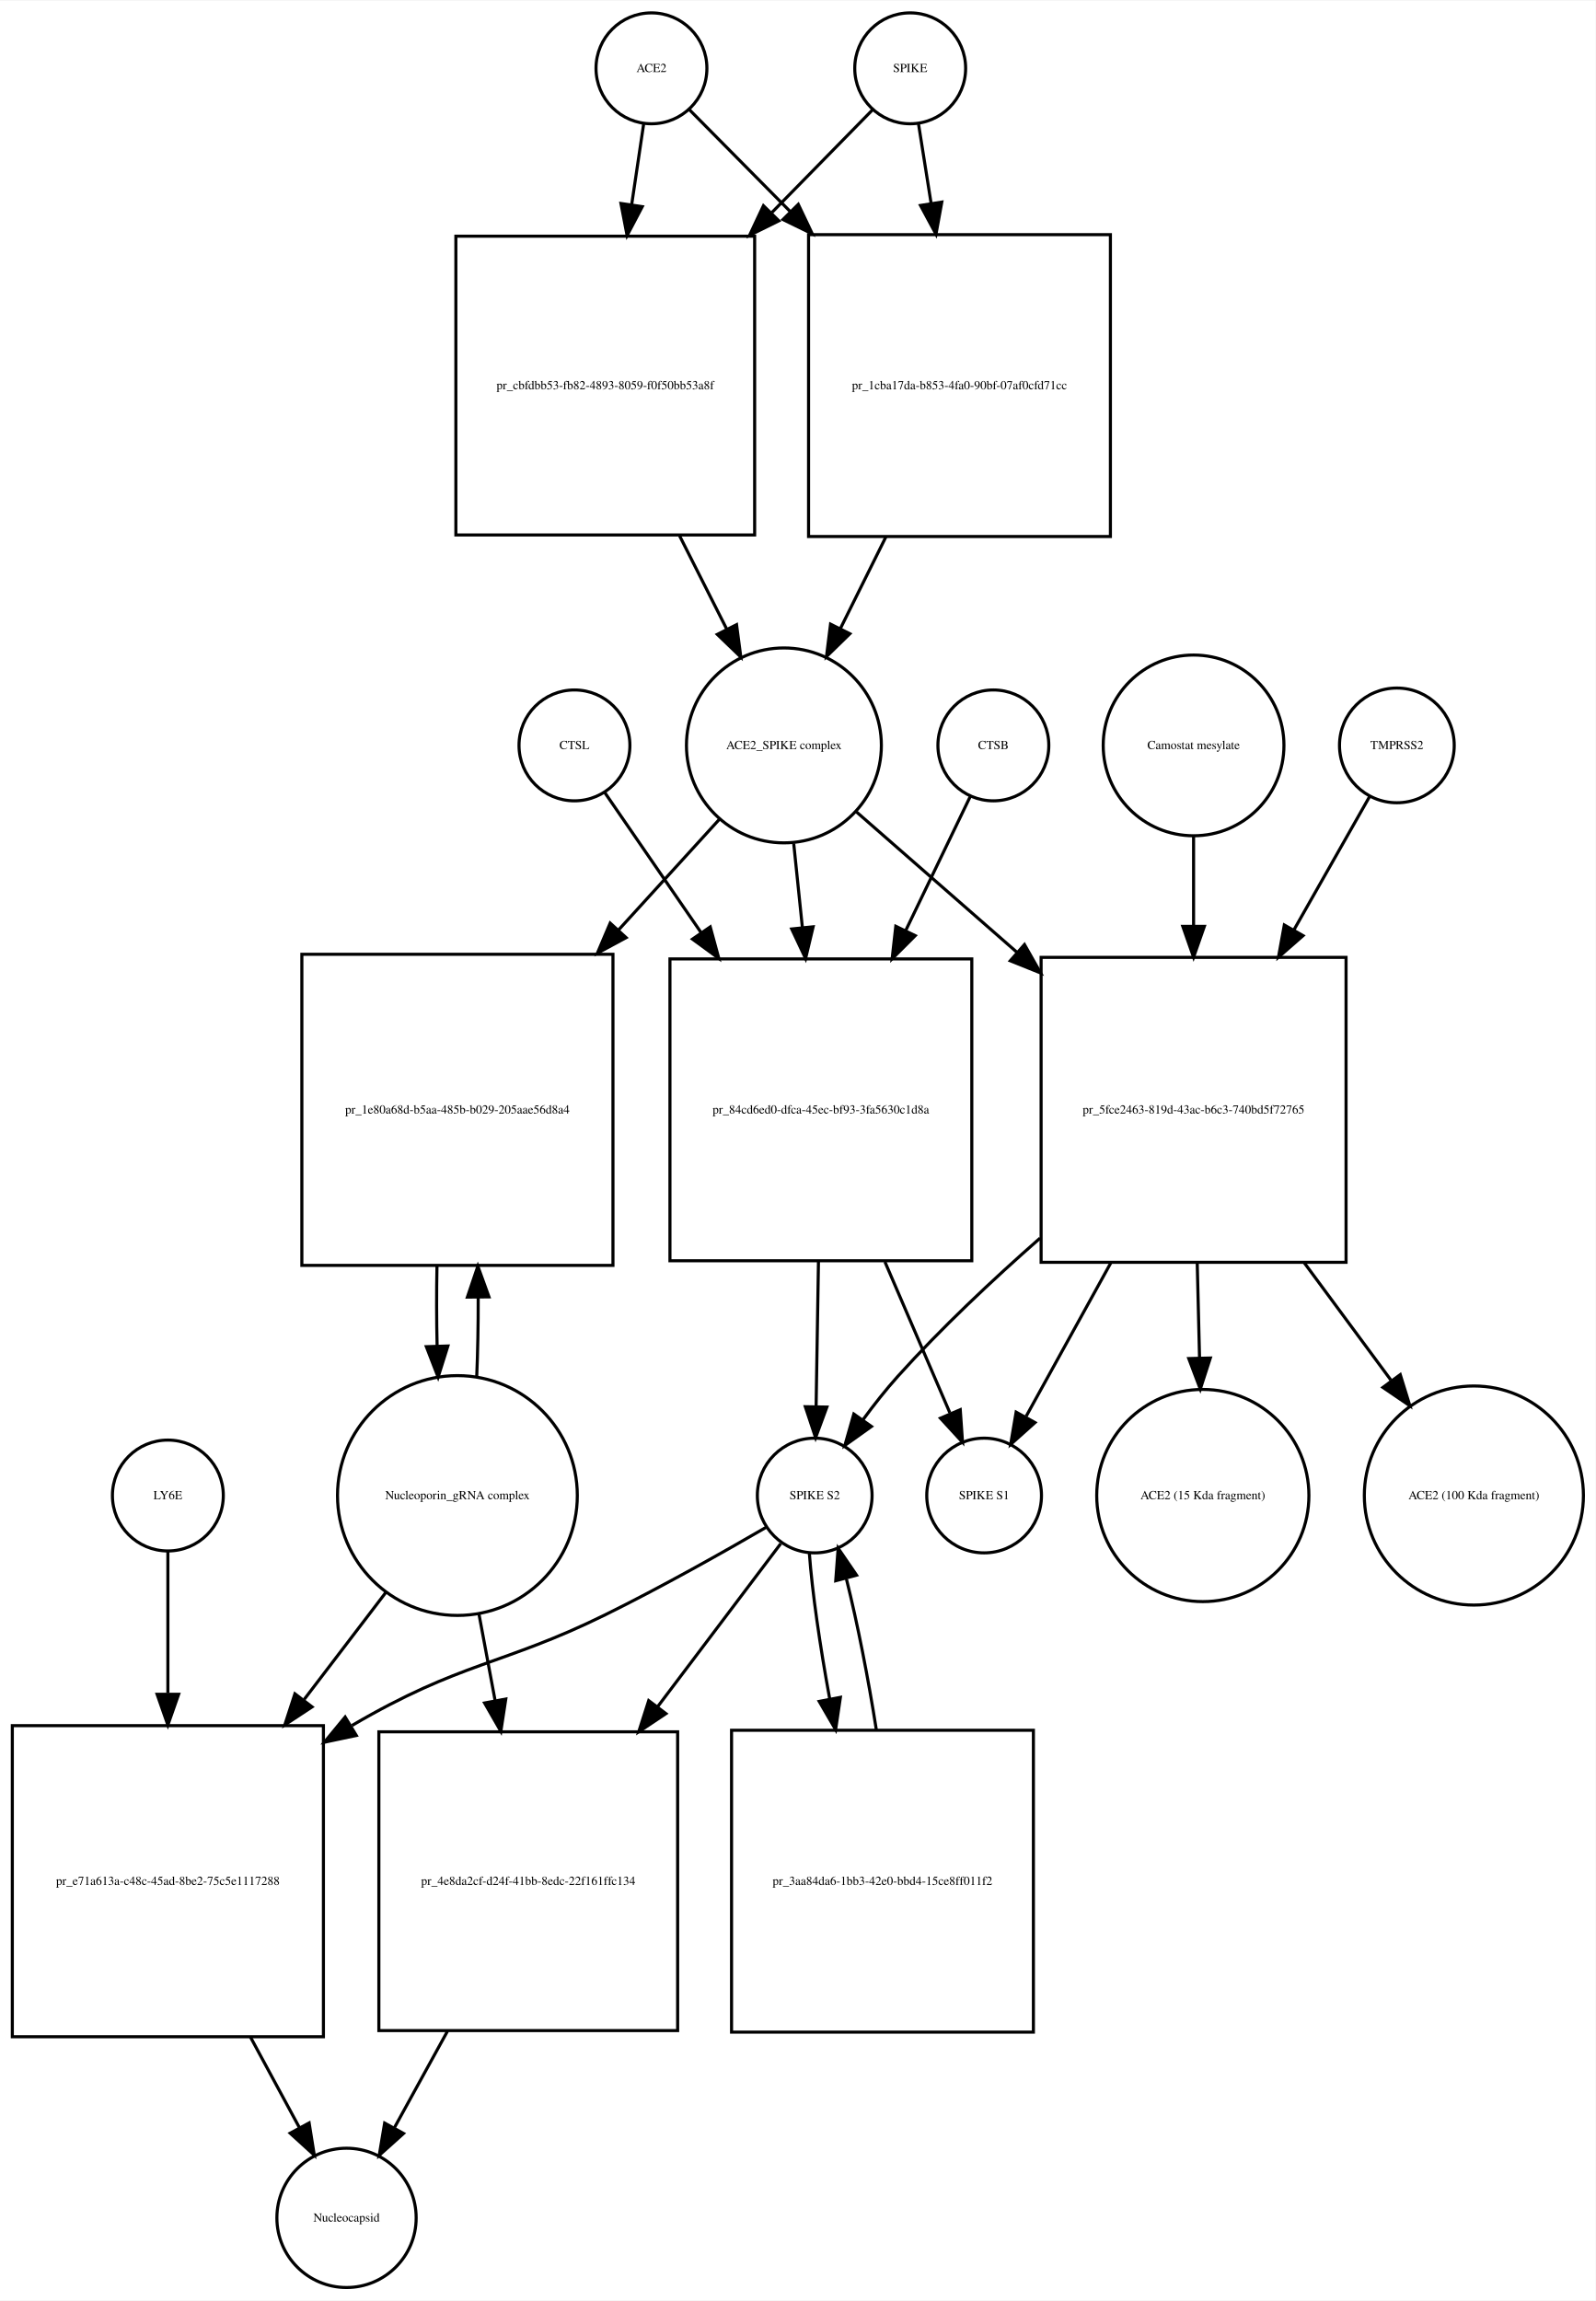
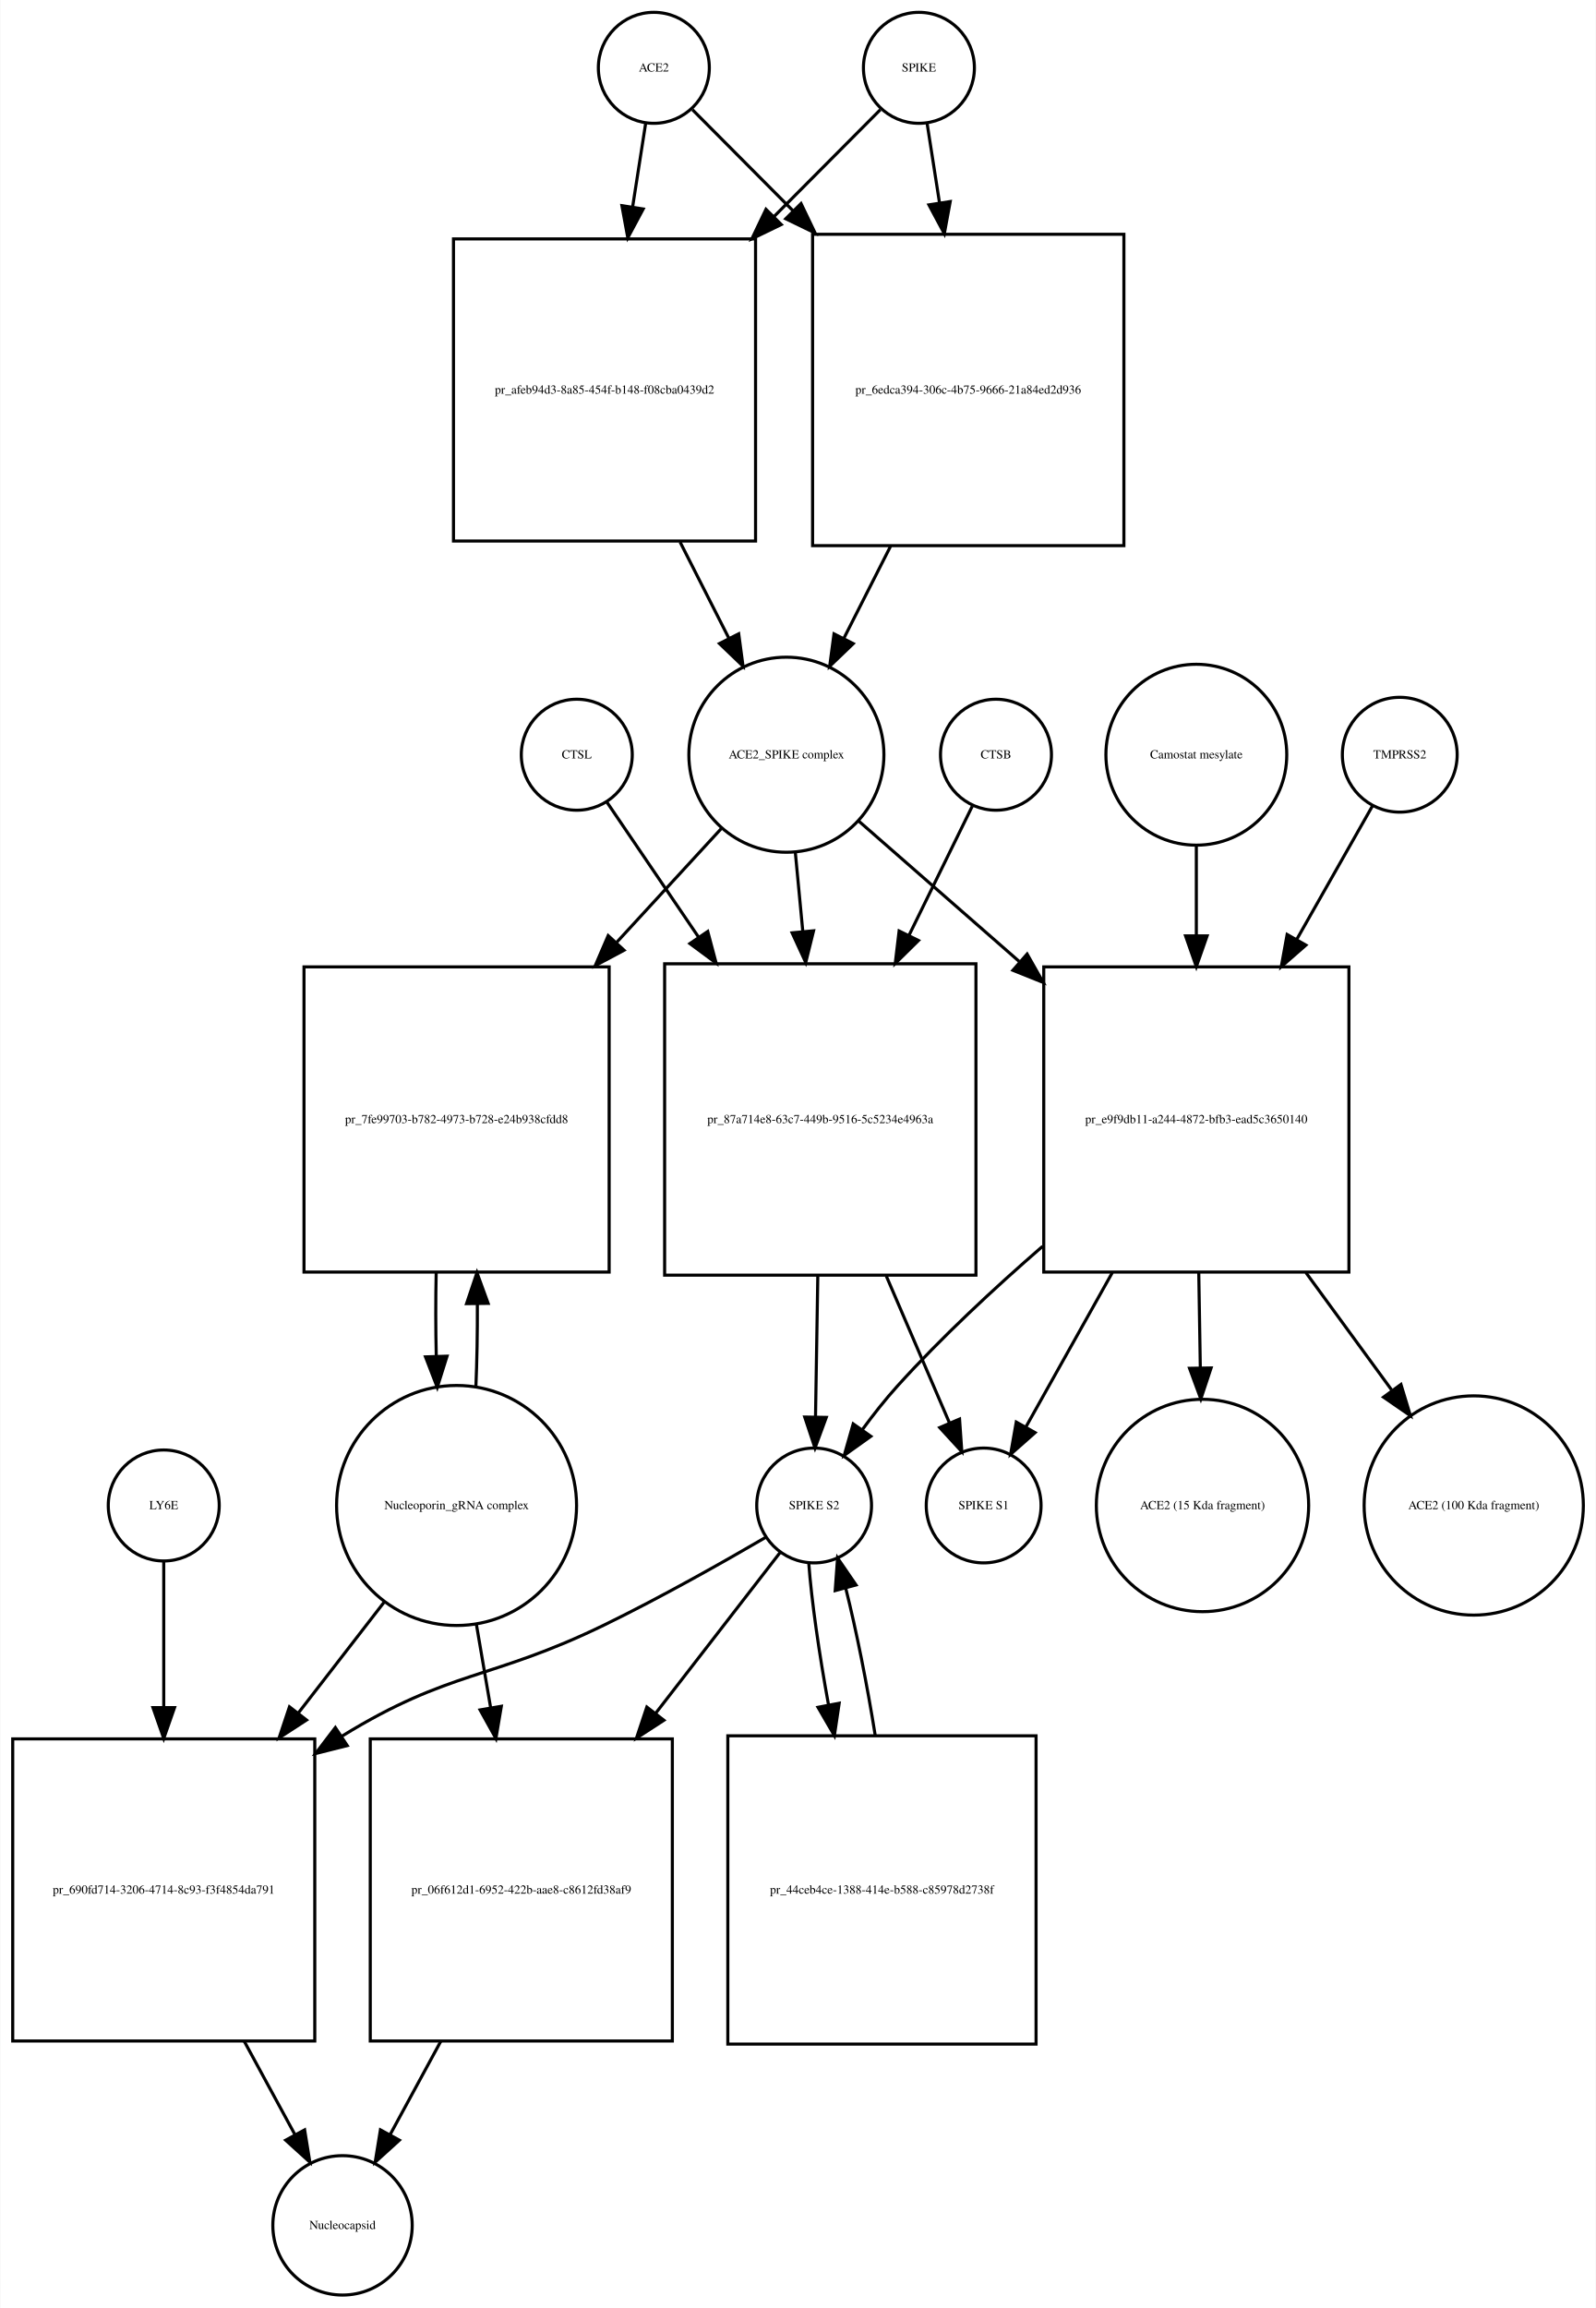
- <svg xmlns="http://www.w3.org/2000/svg" width="518pt" height="747pt" viewBox="0.00 0.00 518.03 746.68">
-   <g id="graph0" class="graph" transform="scale(1 1) rotate(0) translate(4 742.676)">
-     <polygon fill="white" stroke="none" points="-4,4 -4,-742.676 514.032,-742.676 514.032,4 -4,4" />
+ <svg xmlns="http://www.w3.org/2000/svg" width="518pt" height="749pt" viewBox="0.00 0.00 517.53 748.68">
+   <g id="graph0" class="graph" transform="scale(1 1) rotate(0) translate(4 744.676)">
+     <polygon fill="white" stroke="none" points="-4,4 -4,-744.676 513.532,-744.676 513.532,4 -4,4" />
    <g id="node1" class="node">
-       <ellipse fill="none" stroke="black" cx="207.5" cy="-720.676" rx="18" ry="18" />
-       <text text-anchor="middle" x="207.5" y="-719.476" font-family="Times,serif" font-size="4.00">ACE2</text>
+       <ellipse fill="none" stroke="black" cx="208" cy="-722.676" rx="18" ry="18" />
+       <text text-anchor="middle" x="208" y="-721.476" font-family="Times,serif" font-size="4.00">ACE2</text>
    </g>
    <g id="node2" class="node">
-       <polygon fill="none" stroke="black" points="241,-666.176 144,-666.176 144,-569.176 241,-569.176 241,-666.176" />
-       <text text-anchor="middle" x="192.5" y="-616.476" font-family="Times,serif" font-size="4.00">pr_cbfdbb53-fb82-4893-8059-f0f50bb53a8f</text>
+       <polygon fill="none" stroke="black" points="241,-667.176 143,-667.176 143,-569.176 241,-569.176 241,-667.176" />
+       <text text-anchor="middle" x="192" y="-616.976" font-family="Times,serif" font-size="4.00">pr_afeb94d3-8a85-454f-b148-f08cba0439d2</text>
    </g>
    <g id="edge1" class="edge">
-       <path fill="none" stroke="black" d="M204.955,-702.543C203.851,-695.108 202.488,-685.926 201.072,-676.394" />
-       <polygon fill="black" stroke="black" points="204.518,-675.769 199.586,-666.392 197.594,-676.798 204.518,-675.769" />
+       <path fill="none" stroke="black" d="M205.358,-704.75C204.16,-697.074 202.665,-687.497 201.113,-677.554" />
+       <polygon fill="black" stroke="black" points="204.551,-676.887 199.551,-667.547 197.635,-677.967 204.551,-676.887" />
    </g>
    <g id="node17" class="node">
-       <polygon fill="none" stroke="black" points="356.5,-666.676 258.5,-666.676 258.5,-568.676 356.5,-568.676 356.5,-666.676" />
-       <text text-anchor="middle" x="307.5" y="-616.476" font-family="Times,serif" font-size="4.00">pr_1cba17da-b853-4fa0-90bf-07af0cfd71cc</text>
+       <polygon fill="none" stroke="black" points="360.5,-668.676 259.5,-668.676 259.5,-567.676 360.5,-567.676 360.5,-668.676" />
+       <text text-anchor="middle" x="310" y="-616.976" font-family="Times,serif" font-size="4.00">pr_6edca394-306c-4b75-9666-21a84ed2d936</text>
    </g>
    <g id="edge2" class="edge">
-       <path fill="none" stroke="black" d="M219.762,-707.292C228.22,-698.749 240.122,-686.728 252.438,-674.288" />
-       <polygon fill="black" stroke="black" points="255.166,-676.508 259.715,-666.939 250.192,-671.583 255.166,-676.508" />
+       <path fill="none" stroke="black" d="M220.507,-709.108C228.956,-700.617 240.776,-688.74 253.061,-676.395" />
+       <polygon fill="black" stroke="black" points="255.753,-678.651 260.326,-669.094 250.791,-673.713 255.753,-678.651" />
    </g>
    <g id="node3" class="node">
-       <ellipse fill="none" stroke="black" cx="250.5" cy="-500.856" rx="31.641" ry="31.641" />
-       <text text-anchor="middle" x="250.5" y="-499.656" font-family="Times,serif" font-size="4.00">ACE2_SPIKE complex</text>
+       <ellipse fill="none" stroke="black" cx="251" cy="-499.856" rx="31.641" ry="31.641" />
+       <text text-anchor="middle" x="251" y="-498.656" font-family="Times,serif" font-size="4.00">ACE2_SPIKE complex</text>
    </g>
    <g id="edge3" class="edge">
-       <path fill="none" stroke="black" d="M216.593,-568.98C221.735,-558.801 227.089,-548.202 231.982,-538.515" />
-       <polygon fill="black" stroke="black" points="235.126,-540.053 236.511,-529.549 228.878,-536.897 235.126,-540.053" />
+       <path fill="none" stroke="black" d="M216.509,-568.857C221.787,-558.45 227.285,-547.611 232.3,-537.724" />
+       <polygon fill="black" stroke="black" points="235.535,-539.083 236.937,-528.582 229.292,-535.917 235.535,-539.083" />
    </g>
    <g id="node6" class="node">
-       <polygon fill="none" stroke="black" points="195,-433.037 94,-433.037 94,-332.037 195,-332.037 195,-433.037" />
-       <text text-anchor="middle" x="144.5" y="-381.337" font-family="Times,serif" font-size="4.00">pr_1e80a68d-b5aa-485b-b029-205aae56d8a4</text>
+       <polygon fill="none" stroke="black" points="193.5,-431.037 94.5,-431.037 94.5,-332.037 193.5,-332.037 193.5,-431.037" />
+       <text text-anchor="middle" x="144" y="-380.337" font-family="Times,serif" font-size="4.00">pr_7fe99703-b782-4973-b728-e24b938cfdd8</text>
    </g>
    <g id="edge4" class="edge">
-       <path fill="none" stroke="black" d="M229.558,-476.875C220.076,-466.47 208.401,-453.659 196.773,-440.898" />
-       <polygon fill="black" stroke="black" points="199.271,-438.444 189.948,-433.41 194.097,-443.159 199.271,-438.444" />
+       <path fill="none" stroke="black" d="M229.86,-475.875C220.085,-465.249 208.001,-452.112 196.017,-439.084" />
+       <polygon fill="black" stroke="black" points="198.336,-436.436 188.99,-431.445 193.184,-441.175 198.336,-436.436" />
    </g>
    <g id="node7" class="node">
-       <polygon fill="none" stroke="black" points="311.5,-431.537 213.5,-431.537 213.5,-333.537 311.5,-333.537 311.5,-431.537" />
-       <text text-anchor="middle" x="262.5" y="-381.337" font-family="Times,serif" font-size="4.00">pr_84cd6ed0-dfca-45ec-bf93-3fa5630c1d8a</text>
+       <polygon fill="none" stroke="black" points="312.5,-432.037 211.5,-432.037 211.5,-331.037 312.5,-331.037 312.5,-432.037" />
+       <text text-anchor="middle" x="262" y="-380.337" font-family="Times,serif" font-size="4.00">pr_87a714e8-63c7-449b-9516-5c5234e4963a</text>
    </g>
    <g id="edge5" class="edge">
-       <path fill="none" stroke="black" d="M253.684,-468.99C254.551,-460.588 255.519,-451.202 256.488,-441.812" />
-       <polygon fill="black" stroke="black" points="259.99,-441.975 257.535,-431.668 253.027,-441.256 259.99,-441.975" />
+       <path fill="none" stroke="black" d="M253.919,-467.99C254.668,-460.068 255.5,-451.272 256.337,-442.423" />
+       <polygon fill="black" stroke="black" points="259.822,-442.738 257.28,-432.453 252.854,-442.079 259.822,-442.738" />
    </g>
    <g id="node12" class="node">
-       <polygon fill="none" stroke="black" points="433,-432.037 334,-432.037 334,-333.037 433,-333.037 433,-432.037" />
-       <text text-anchor="middle" x="383.5" y="-381.337" font-family="Times,serif" font-size="4.00">pr_5fce2463-819d-43ac-b6c3-740bd5f72765</text>
+       <polygon fill="none" stroke="black" points="433.5,-431.037 334.5,-431.037 334.5,-332.037 433.5,-332.037 433.5,-431.037" />
+       <text text-anchor="middle" x="384" y="-380.337" font-family="Times,serif" font-size="4.00">pr_e9f9db11-a244-4872-bfb3-ead5c3650140</text>
    </g>
    <g id="edge6" class="edge">
-       <path fill="none" stroke="black" d="M273.972,-479.328C288.457,-466.659 307.717,-449.815 326.043,-433.787" />
-       <polygon fill="black" stroke="black" points="328.6,-436.201 333.824,-426.983 323.992,-430.932 328.6,-436.201" />
+       <path fill="none" stroke="black" d="M274.472,-478.328C288.957,-465.659 308.217,-448.815 326.543,-432.787" />
+       <polygon fill="black" stroke="black" points="329.1,-435.201 334.324,-425.983 324.492,-429.932 329.1,-435.201" />
    </g>
    <g id="node4" class="node">
-       <ellipse fill="none" stroke="black" cx="291.5" cy="-720.676" rx="18" ry="18" />
-       <text text-anchor="middle" x="291.5" y="-719.476" font-family="Times,serif" font-size="4.00">SPIKE</text>
+       <ellipse fill="none" stroke="black" cx="294" cy="-722.676" rx="18" ry="18" />
+       <text text-anchor="middle" x="294" y="-721.476" font-family="Times,serif" font-size="4.00">SPIKE</text>
    </g>
    <g id="edge7" class="edge">
-       <path fill="none" stroke="black" d="M279.361,-707.292C270.901,-698.661 258.961,-686.48 246.634,-673.904" />
-       <polygon fill="black" stroke="black" points="248.854,-671.169 239.355,-666.477 243.855,-676.069 248.854,-671.169" />
+       <path fill="none" stroke="black" d="M281.493,-709.108C272.606,-700.177 259.99,-687.499 247.025,-674.471" />
+       <polygon fill="black" stroke="black" points="249.343,-671.838 239.808,-667.219 244.381,-676.776 249.343,-671.838" />
    </g>
    <g id="edge8" class="edge">
-       <path fill="none" stroke="black" d="M294.214,-702.543C295.379,-695.191 296.814,-686.132 298.306,-676.715" />
-       <polygon fill="black" stroke="black" points="301.764,-677.253 299.872,-666.828 294.85,-676.157 301.764,-677.253" />
+       <path fill="none" stroke="black" d="M296.642,-704.75C297.788,-697.407 299.206,-688.324 300.686,-678.846" />
+       <polygon fill="black" stroke="black" points="304.157,-679.303 302.241,-668.883 297.24,-678.223 304.157,-679.303" />
    </g>
    <g id="node5" class="node">
-       <ellipse fill="none" stroke="black" cx="144.5" cy="-257.322" rx="38.929" ry="38.929" />
-       <text text-anchor="middle" x="144.5" y="-256.122" font-family="Times,serif" font-size="4.00">Nucleoporin_gRNA complex </text>
+       <ellipse fill="none" stroke="black" cx="144" cy="-256.322" rx="38.929" ry="38.929" />
+       <text text-anchor="middle" x="144" y="-255.122" font-family="Times,serif" font-size="4.00">Nucleoporin_gRNA complex </text>
    </g>
    <g id="edge9" class="edge">
-       <path fill="none" stroke="black" d="M150.765,-295.759C151.109,-303.915 151.27,-312.742 151.248,-321.527" />
-       <polygon fill="black" stroke="black" points="147.746,-321.739 151.138,-331.776 154.745,-321.814 147.746,-321.739" />
+       <path fill="none" stroke="black" d="M150.261,-294.646C150.621,-303.155 150.783,-312.4 150.745,-321.566" />
+       <polygon fill="black" stroke="black" points="147.241,-321.796 150.617,-331.839 154.241,-321.884 147.241,-321.796" />
    </g>
    <g id="node18" class="node">
-       <polygon fill="none" stroke="black" points="101,-182.608 0,-182.608 0,-81.608 101,-81.608 101,-182.608" />
-       <text text-anchor="middle" x="50.5" y="-130.908" font-family="Times,serif" font-size="4.00">pr_e71a613a-c48c-45ad-8be2-75c5e1117288</text>
+       <polygon fill="none" stroke="black" points="98,-180.608 7.10543e-15,-180.608 7.10543e-15,-82.608 98,-82.608 98,-180.608" />
+       <text text-anchor="middle" x="49" y="-130.408" font-family="Times,serif" font-size="4.00">pr_690fd714-3206-4714-8c93-f3f4854da791</text>
    </g>
    <g id="edge10" class="edge">
-       <path fill="none" stroke="black" d="M121.264,-225.865C113.224,-215.327 103.926,-203.139 94.766,-191.132" />
-       <polygon fill="black" stroke="black" points="97.313,-188.699 88.465,-182.872 91.747,-192.945 97.313,-188.699" />
+       <path fill="none" stroke="black" d="M120.76,-225.303C112.289,-214.361 102.41,-201.6 92.741,-189.11" />
+       <polygon fill="black" stroke="black" points="95.323,-186.727 86.434,-180.962 89.788,-191.012 95.323,-186.727" />
    </g>
    <g id="node22" class="node">
-       <polygon fill="none" stroke="black" points="216,-180.608 119,-180.608 119,-83.608 216,-83.608 216,-180.608" />
-       <text text-anchor="middle" x="167.5" y="-130.908" font-family="Times,serif" font-size="4.00">pr_4e8da2cf-d24f-41bb-8edc-22f161ffc134</text>
+       <polygon fill="none" stroke="black" points="214,-180.608 116,-180.608 116,-82.608 214,-82.608 214,-180.608" />
+       <text text-anchor="middle" x="165" y="-130.408" font-family="Times,serif" font-size="4.00">pr_06f612d1-6952-422b-aae8-c8612fd38af9</text>
    </g>
    <g id="edge11" class="edge">
-       <path fill="none" stroke="black" d="M151.463,-219.02C153.131,-210.083 154.951,-200.334 156.747,-190.715" />
-       <polygon fill="black" stroke="black" points="160.207,-191.25 158.602,-180.778 153.326,-189.966 160.207,-191.25" />
+       <path fill="none" stroke="black" d="M150.415,-217.837C151.885,-209.245 153.482,-199.912 155.062,-190.68" />
+       <polygon fill="black" stroke="black" points="158.526,-191.187 156.763,-180.74 151.627,-190.006 158.526,-191.187" />
    </g>
    <g id="edge12" class="edge">
-       <path fill="none" stroke="black" d="M137.862,-331.776C137.698,-323.229 137.714,-314.366 137.909,-305.878" />
-       <polygon fill="black" stroke="black" points="141.411,-305.866 138.235,-295.759 134.414,-305.641 141.411,-305.866" />
+       <path fill="none" stroke="black" d="M137.383,-331.839C137.197,-322.943 137.206,-313.671 137.41,-304.811" />
+       <polygon fill="black" stroke="black" points="140.914,-304.754 137.739,-294.646 133.917,-304.527 140.914,-304.754" />
    </g>
    <g id="node8" class="node">
-       <ellipse fill="none" stroke="black" cx="260.5" cy="-257.322" rx="18.623" ry="18.623" />
-       <text text-anchor="middle" x="260.5" y="-256.122" font-family="Times,serif" font-size="4.00">SPIKE S2</text>
+       <ellipse fill="none" stroke="black" cx="260" cy="-256.322" rx="18.623" ry="18.623" />
+       <text text-anchor="middle" x="260" y="-255.122" font-family="Times,serif" font-size="4.00">SPIKE S2</text>
    </g>
    <g id="edge13" class="edge">
-       <path fill="none" stroke="black" d="M261.715,-333.193C261.458,-317.34 261.181,-300.256 260.956,-286.416" />
-       <polygon fill="black" stroke="black" points="264.45,-286.04 260.789,-276.098 257.451,-286.154 264.45,-286.04" />
+       <path fill="none" stroke="black" d="M261.192,-330.776C260.939,-315.176 260.669,-298.524 260.45,-285.025" />
+       <polygon fill="black" stroke="black" points="263.948,-284.897 260.286,-274.956 256.949,-285.011 263.948,-284.897" />
    </g>
    <g id="node11" class="node">
-       <ellipse fill="none" stroke="black" cx="315.5" cy="-257.322" rx="18.623" ry="18.623" />
-       <text text-anchor="middle" x="315.5" y="-256.122" font-family="Times,serif" font-size="4.00">SPIKE S1</text>
+       <ellipse fill="none" stroke="black" cx="315" cy="-256.322" rx="18.623" ry="18.623" />
+       <text text-anchor="middle" x="315" y="-255.122" font-family="Times,serif" font-size="4.00">SPIKE S1</text>
    </g>
    <g id="edge14" class="edge">
-       <path fill="none" stroke="black" d="M283.295,-333.193C290.482,-316.483 298.258,-298.407 304.368,-284.203" />
-       <polygon fill="black" stroke="black" points="307.754,-285.188 308.49,-274.619 301.324,-282.422 307.754,-285.188" />
+       <path fill="none" stroke="black" d="M283.404,-330.776C290.432,-314.437 297.957,-296.944 303.9,-283.128" />
+       <polygon fill="black" stroke="black" points="307.181,-284.357 307.917,-273.788 300.751,-281.591 307.181,-284.357" />
    </g>
    <g id="edge15" class="edge">
-       <path fill="none" stroke="black" d="M244.794,-247.04C231.158,-239.121 210.785,-227.618 192.5,-218.608 159.108,-202.155 145.72,-203.432 110.285,-182.667" />
-       <polygon fill="black" stroke="black" points="111.682,-179.421 101.316,-177.228 108.052,-185.406 111.682,-179.421" />
+       <path fill="none" stroke="black" d="M244.313,-246.001C230.69,-238.056 210.324,-226.539 192,-217.608 155.121,-199.634 141.953,-203.089 107,-181.608 106.909,-181.552 106.817,-181.496 106.726,-181.44" />
+       <polygon fill="black" stroke="black" points="108.53,-178.437 98.256,-175.849 104.674,-184.279 108.53,-178.437" />
    </g>
    <g id="node21" class="node">
-       <polygon fill="none" stroke="black" points="331.5,-181.108 233.5,-181.108 233.5,-83.108 331.5,-83.108 331.5,-181.108" />
-       <text text-anchor="middle" x="282.5" y="-130.908" font-family="Times,serif" font-size="4.00">pr_3aa84da6-1bb3-42e0-bbd4-15ce8ff011f2</text>
+       <polygon fill="none" stroke="black" points="332,-181.608 232,-181.608 232,-81.608 332,-81.608 332,-181.608" />
+       <text text-anchor="middle" x="282" y="-130.408" font-family="Times,serif" font-size="4.00">pr_44ceb4ce-1388-414e-b588-c85978d2738f</text>
    </g>
    <g id="edge16" class="edge">
-       <path fill="none" stroke="black" d="M258.751,-238.669C259.668,-226.153 262.191,-208.588 265.356,-191.371" />
-       <polygon fill="black" stroke="black" points="268.838,-191.796 267.287,-181.316 261.964,-190.476 268.838,-191.796" />
+       <path fill="none" stroke="black" d="M258.251,-237.741C259.152,-225.497 261.602,-208.402 264.688,-191.549" />
+       <polygon fill="black" stroke="black" points="268.132,-192.173 266.571,-181.694 261.256,-190.859 268.132,-192.173" />
    </g>
    <g id="edge17" class="edge">
-       <path fill="none" stroke="black" d="M249.466,-241.704C239.486,-228.482 224.14,-208.15 209.413,-188.639" />
-       <polygon fill="black" stroke="black" points="212.195,-186.515 203.377,-180.642 206.608,-190.732 212.195,-186.515" />
+       <path fill="none" stroke="black" d="M249.102,-241.246C239.079,-228.298 223.538,-208.223 208.529,-188.836" />
+       <polygon fill="black" stroke="black" points="211.261,-186.647 202.372,-180.883 205.726,-190.933 211.261,-186.647" />
    </g>
    <g id="node9" class="node">
-       <ellipse fill="none" stroke="black" cx="318.5" cy="-500.856" rx="18" ry="18" />
-       <text text-anchor="middle" x="318.5" y="-499.656" font-family="Times,serif" font-size="4.00">CTSB</text>
+       <ellipse fill="none" stroke="black" cx="319" cy="-499.856" rx="18" ry="18" />
+       <text text-anchor="middle" x="319" y="-498.656" font-family="Times,serif" font-size="4.00">CTSB</text>
    </g>
    <g id="edge18" class="edge">
-       <path fill="none" stroke="black" d="M310.948,-484.169C305.507,-472.868 297.802,-456.863 290.133,-440.935" />
-       <polygon fill="black" stroke="black" points="293.131,-439.093 285.64,-431.601 286.824,-442.13 293.131,-439.093" />
+       <path fill="none" stroke="black" d="M311.313,-483.169C305.927,-472.179 298.362,-456.741 290.771,-441.25" />
+       <polygon fill="black" stroke="black" points="293.859,-439.596 286.315,-432.157 287.573,-442.677 293.859,-439.596" />
    </g>
    <g id="node10" class="node">
-       <ellipse fill="none" stroke="black" cx="182.5" cy="-500.856" rx="18" ry="18" />
-       <text text-anchor="middle" x="182.5" y="-499.656" font-family="Times,serif" font-size="4.00">CTSL</text>
+       <ellipse fill="none" stroke="black" cx="183" cy="-499.856" rx="18" ry="18" />
+       <text text-anchor="middle" x="183" y="-498.656" font-family="Times,serif" font-size="4.00">CTSL</text>
    </g>
    <g id="edge19" class="edge">
-       <path fill="none" stroke="black" d="M192.31,-485.593C200.27,-474.019 212.043,-456.901 223.683,-439.976" />
-       <polygon fill="black" stroke="black" points="226.586,-441.932 229.369,-431.709 220.818,-437.965 226.586,-441.932" />
+       <path fill="none" stroke="black" d="M192.687,-484.593C200.265,-473.435 211.345,-457.122 222.431,-440.798" />
+       <polygon fill="black" stroke="black" points="225.487,-442.527 228.21,-432.288 219.697,-438.595 225.487,-442.527" />
    </g>
    <g id="edge20" class="edge">
-       <path fill="none" stroke="black" d="M333.675,-340.897C318.195,-327.31 301.526,-311.638 287.5,-296.037 283.597,-291.695 279.739,-286.788 276.214,-281.983" />
-       <polygon fill="black" stroke="black" points="278.916,-279.742 270.29,-273.591 273.197,-283.779 278.916,-279.742" />
+       <path fill="none" stroke="black" d="M334.126,-340.395C318.342,-326.713 301.298,-310.859 287,-295.037 283.086,-290.705 279.223,-285.802 275.697,-280.999" />
+       <polygon fill="black" stroke="black" points="278.399,-278.758 269.774,-272.605 272.68,-282.794 278.399,-278.758" />
    </g>
    <g id="edge21" class="edge">
-       <path fill="none" stroke="black" d="M356.625,-332.839C347.214,-315.787 337.041,-297.353 329.167,-283.087" />
-       <polygon fill="black" stroke="black" points="332.017,-281.007 324.121,-273.943 325.888,-284.39 332.017,-281.007" />
+       <path fill="none" stroke="black" d="M356.729,-331.839C347.088,-314.623 336.659,-295.999 328.638,-281.676" />
+       <polygon fill="black" stroke="black" points="331.688,-279.958 323.748,-272.943 325.58,-283.378 331.688,-279.958" />
    </g>
    <g id="node15" class="node">
-       <ellipse fill="none" stroke="black" cx="386.5" cy="-257.322" rx="34.443" ry="34.443" />
-       <text text-anchor="middle" x="386.5" y="-256.122" font-family="Times,serif" font-size="4.00">ACE2 (15 Kda fragment)</text>
+       <ellipse fill="none" stroke="black" cx="386" cy="-256.322" rx="34.443" ry="34.443" />
+       <text text-anchor="middle" x="386" y="-255.122" font-family="Times,serif" font-size="4.00">ACE2 (15 Kda fragment)</text>
    </g>
    <g id="edge22" class="edge">
-       <path fill="none" stroke="black" d="M384.686,-332.839C384.934,-322.655 385.194,-311.977 385.437,-301.989" />
-       <polygon fill="black" stroke="black" points="388.938,-301.962 385.683,-291.879 381.94,-301.791 388.938,-301.962" />
+       <path fill="none" stroke="black" d="M384.79,-331.839C384.956,-321.655 385.129,-310.977 385.291,-300.989" />
+       <polygon fill="black" stroke="black" points="388.792,-300.935 385.455,-290.879 381.793,-300.821 388.792,-300.935" />
    </g>
    <g id="node16" class="node">
-       <ellipse fill="none" stroke="black" cx="474.5" cy="-257.322" rx="35.564" ry="35.564" />
-       <text text-anchor="middle" x="474.5" y="-256.122" font-family="Times,serif" font-size="4.00">ACE2 (100 Kda fragment)</text>
+       <ellipse fill="none" stroke="black" cx="474" cy="-256.322" rx="35.564" ry="35.564" />
+       <text text-anchor="middle" x="474" y="-255.122" font-family="Times,serif" font-size="4.00">ACE2 (100 Kda fragment)</text>
    </g>
    <g id="edge23" class="edge">
-       <path fill="none" stroke="black" d="M419.466,-332.839C428.82,-320.173 438.738,-306.745 447.539,-294.828" />
-       <polygon fill="black" stroke="black" points="450.601,-296.574 453.726,-286.45 444.97,-292.415 450.601,-296.574" />
+       <path fill="none" stroke="black" d="M419.57,-331.839C428.822,-319.173 438.631,-305.745 447.335,-293.828" />
+       <polygon fill="black" stroke="black" points="450.382,-295.59 453.454,-285.45 444.73,-291.461 450.382,-295.59" />
    </g>
    <g id="node13" class="node">
-       <ellipse fill="none" stroke="black" cx="449.5" cy="-500.856" rx="18.623" ry="18.623" />
-       <text text-anchor="middle" x="449.5" y="-499.656" font-family="Times,serif" font-size="4.00">TMPRSS2</text>
+       <ellipse fill="none" stroke="black" cx="450" cy="-499.856" rx="18.623" ry="18.623" />
+       <text text-anchor="middle" x="450" y="-498.656" font-family="Times,serif" font-size="4.00">TMPRSS2</text>
    </g>
    <g id="edge24" class="edge">
-       <path fill="none" stroke="black" d="M440.599,-484.169C434.186,-472.867 425.104,-456.861 416.066,-440.931" />
-       <polygon fill="black" stroke="black" points="419.045,-439.089 411.066,-432.119 412.957,-442.544 419.045,-439.089" />
+       <path fill="none" stroke="black" d="M441.099,-483.169C434.686,-471.867 425.604,-455.861 416.566,-439.931" />
+       <polygon fill="black" stroke="black" points="419.545,-438.089 411.566,-431.119 413.457,-441.544 419.545,-438.089" />
    </g>
    <g id="node14" class="node">
-       <ellipse fill="none" stroke="black" cx="383.5" cy="-500.856" rx="29.337" ry="29.337" />
-       <text text-anchor="middle" x="383.5" y="-499.656" font-family="Times,serif" font-size="4.00">Camostat mesylate</text>
+       <ellipse fill="none" stroke="black" cx="384" cy="-499.856" rx="29.337" ry="29.337" />
+       <text text-anchor="middle" x="384" y="-498.656" font-family="Times,serif" font-size="4.00">Camostat mesylate</text>
    </g>
    <g id="edge25" class="edge">
-       <path fill="none" stroke="black" d="M383.5,-471.401C383.5,-462.523 383.5,-452.383 383.5,-442.221" />
-       <polygon fill="black" stroke="black" points="387,-442.098 383.5,-432.098 380,-442.098 387,-442.098" />
+       <path fill="none" stroke="black" d="M384,-470.401C384,-461.523 384,-451.383 384,-441.221" />
+       <polygon fill="black" stroke="black" points="387.5,-441.098 384,-431.098 380.5,-441.098 387.5,-441.098" />
    </g>
    <g id="edge26" class="edge">
-       <path fill="none" stroke="black" d="M283.657,-568.648C278.715,-558.692 273.581,-548.35 268.871,-538.863" />
-       <polygon fill="black" stroke="black" points="271.907,-537.107 264.325,-529.706 265.637,-540.219 271.907,-537.107" />
+       <path fill="none" stroke="black" d="M284.808,-567.509C279.734,-557.505 274.486,-547.16 269.683,-537.689" />
+       <polygon fill="black" stroke="black" points="272.695,-535.891 265.05,-528.556 266.452,-539.058 272.695,-535.891" />
    </g>
    <g id="node19" class="node">
-       <ellipse fill="none" stroke="black" cx="108.5" cy="-22.804" rx="22.61" ry="22.61" />
-       <text text-anchor="middle" x="108.5" y="-21.604" font-family="Times,serif" font-size="4.00">Nucleocapsid</text>
+       <ellipse fill="none" stroke="black" cx="107" cy="-22.804" rx="22.61" ry="22.61" />
+       <text text-anchor="middle" x="107" y="-21.604" font-family="Times,serif" font-size="4.00">Nucleocapsid</text>
    </g>
    <g id="edge27" class="edge">
-       <path fill="none" stroke="black" d="M77.293,-81.54C82.756,-71.432 88.325,-61.13 93.216,-52.08" />
-       <polygon fill="black" stroke="black" points="96.36,-53.624 98.037,-43.162 90.202,-50.295 96.36,-53.624" />
+       <path fill="none" stroke="black" d="M75.116,-82.518C80.753,-72.136 86.538,-61.484 91.606,-52.152" />
+       <polygon fill="black" stroke="black" points="94.706,-53.777 96.403,-43.319 88.555,-50.437 94.706,-53.777" />
    </g>
    <g id="node20" class="node">
-       <ellipse fill="none" stroke="black" cx="50.5" cy="-257.322" rx="18" ry="18" />
-       <text text-anchor="middle" x="50.5" y="-256.122" font-family="Times,serif" font-size="4.00">LY6E</text>
+       <ellipse fill="none" stroke="black" cx="49" cy="-256.322" rx="18" ry="18" />
+       <text text-anchor="middle" x="49" y="-255.122" font-family="Times,serif" font-size="4.00">LY6E</text>
    </g>
    <g id="edge28" class="edge">
-       <path fill="none" stroke="black" d="M50.5,-239.19C50.5,-227.088 50.5,-210.084 50.5,-193.228" />
-       <polygon fill="black" stroke="black" points="54,-192.797 50.5,-182.797 47,-192.797 54,-192.797" />
+       <path fill="none" stroke="black" d="M49,-238.26C49,-225.818 49,-208.173 49,-190.859" />
+       <polygon fill="black" stroke="black" points="52.5,-190.745 49,-180.745 45.5,-190.745 52.5,-190.745" />
    </g>
    <g id="edge29" class="edge">
-       <path fill="none" stroke="black" d="M280.526,-181.138C277.916,-197.821 274.367,-215.902 270.812,-230.152" />
-       <polygon fill="black" stroke="black" points="267.323,-229.649 268.107,-240.214 274.083,-231.465 267.323,-229.649" />
+       <path fill="none" stroke="black" d="M279.811,-181.806C277.208,-198.131 273.731,-215.652 270.253,-229.493" />
+       <polygon fill="black" stroke="black" points="266.838,-228.713 267.607,-239.28 273.596,-230.539 266.838,-228.713" />
    </g>
    <g id="edge30" class="edge">
-       <path fill="none" stroke="black" d="M141.278,-83.418C135.415,-72.755 129.378,-61.774 124.107,-52.188" />
-       <polygon fill="black" stroke="black" points="127.011,-50.207 119.126,-43.13 120.877,-53.58 127.011,-50.207" />
+       <path fill="none" stroke="black" d="M138.884,-82.518C133.247,-72.136 127.462,-61.484 122.394,-52.152" />
+       <polygon fill="black" stroke="black" points="125.446,-50.437 117.598,-43.319 119.294,-53.777 125.446,-50.437" />
    </g>
  </g>
</svg>
